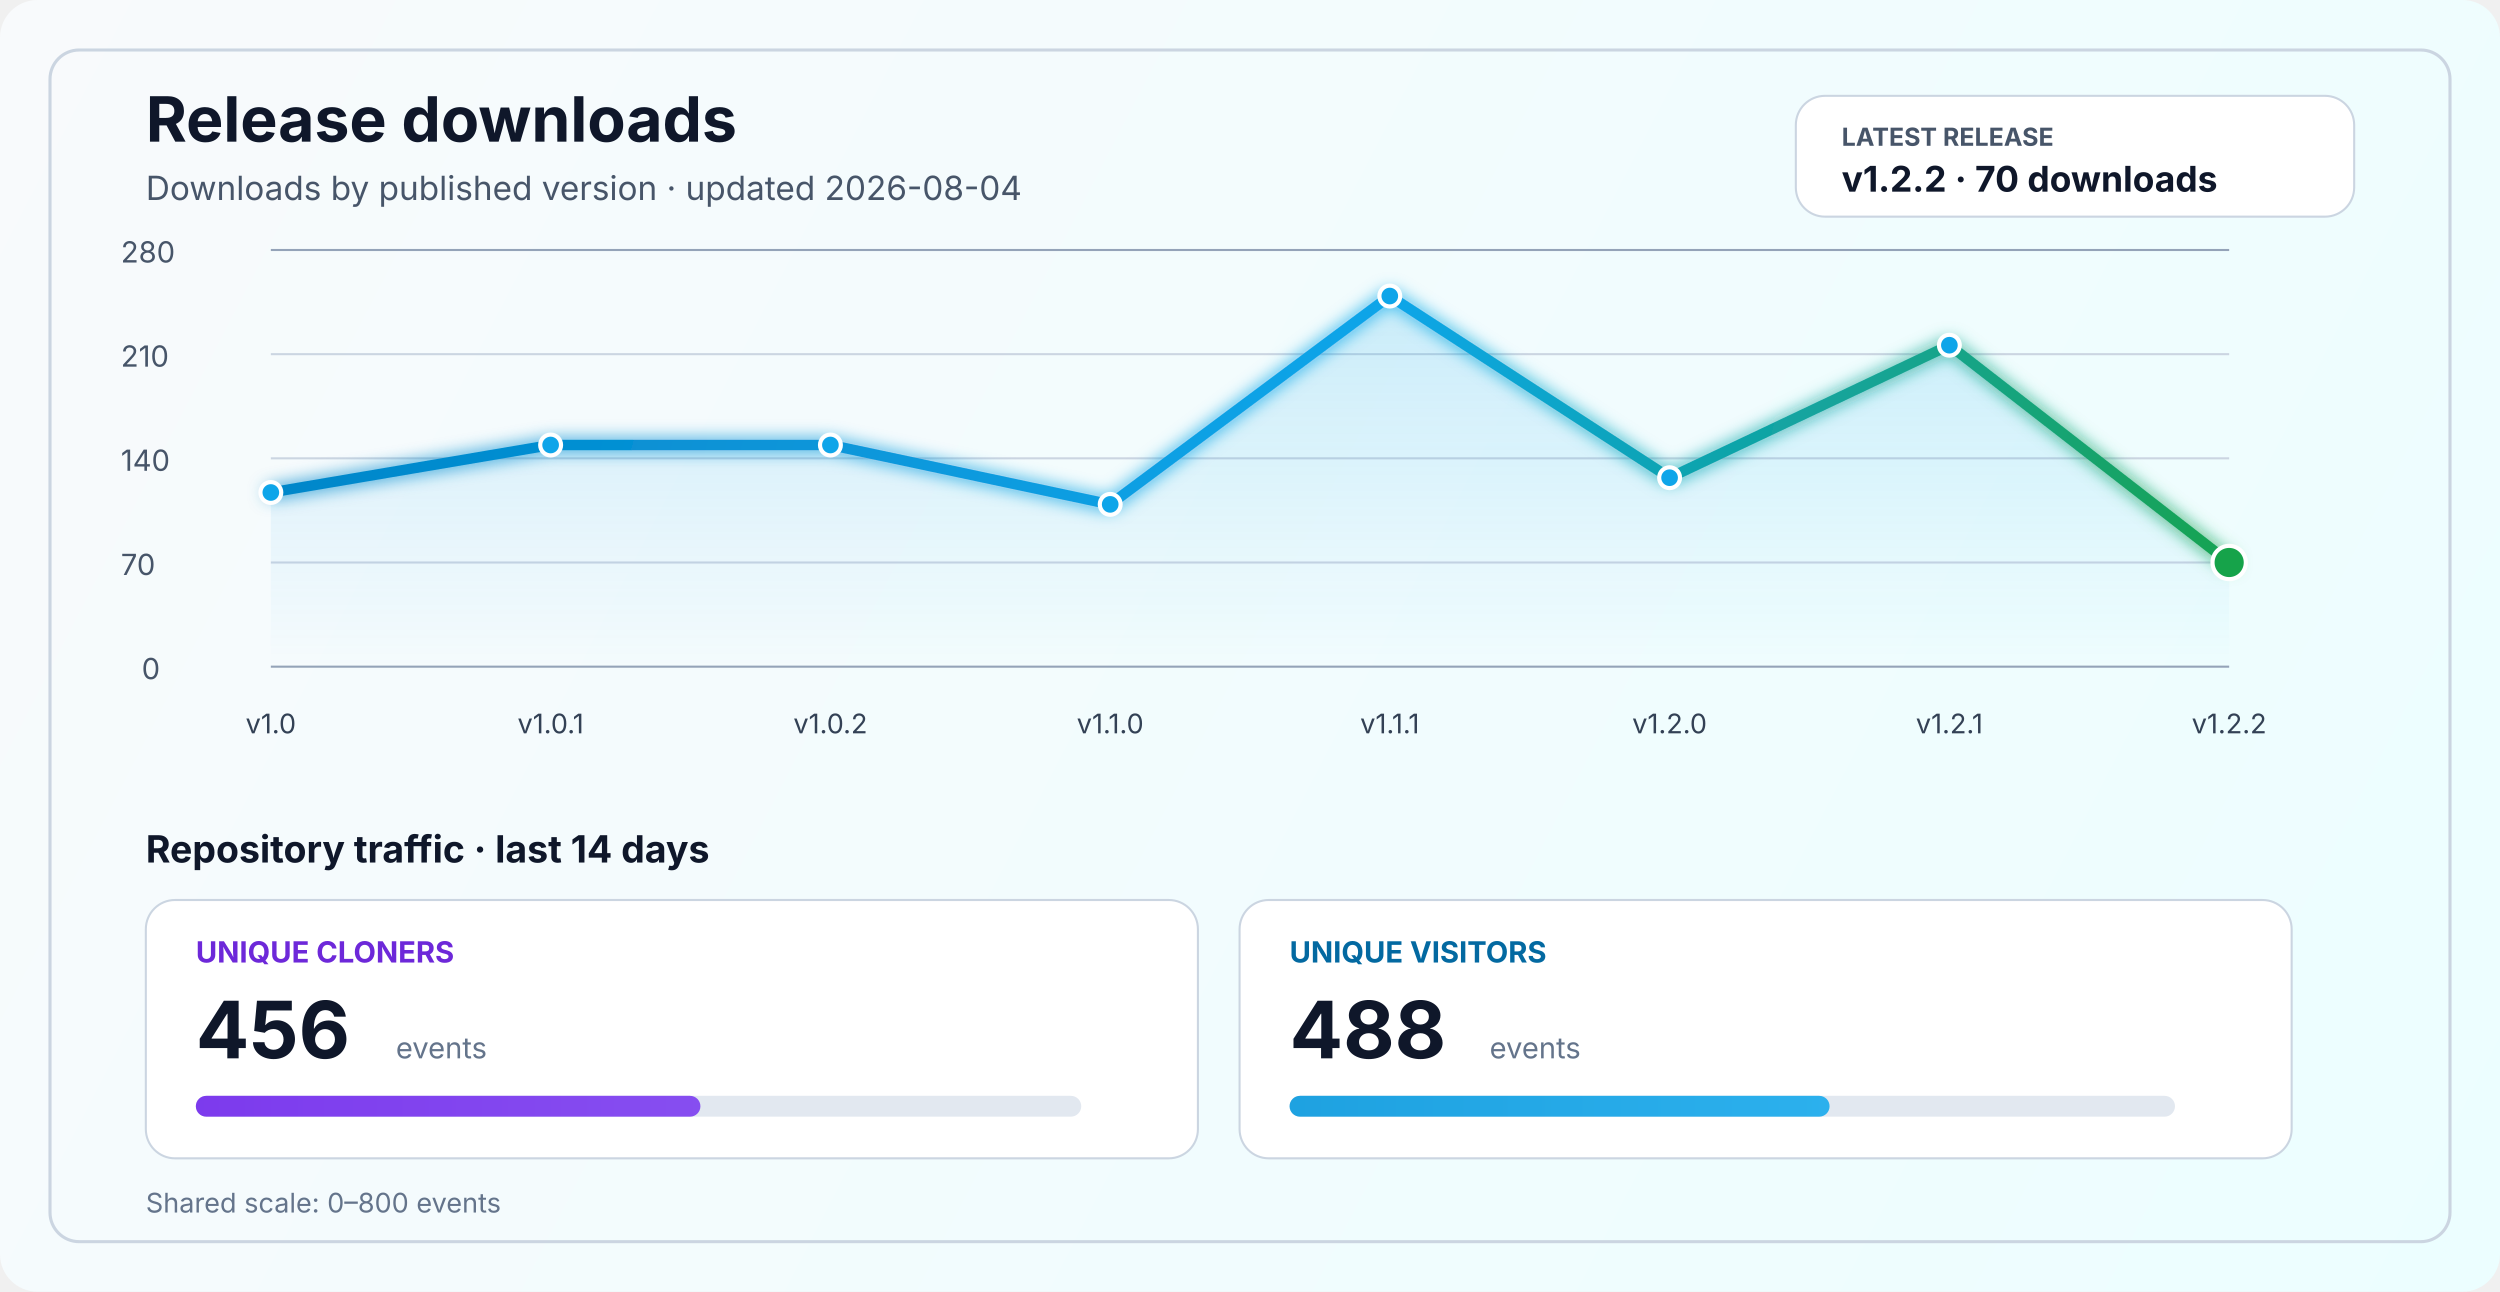
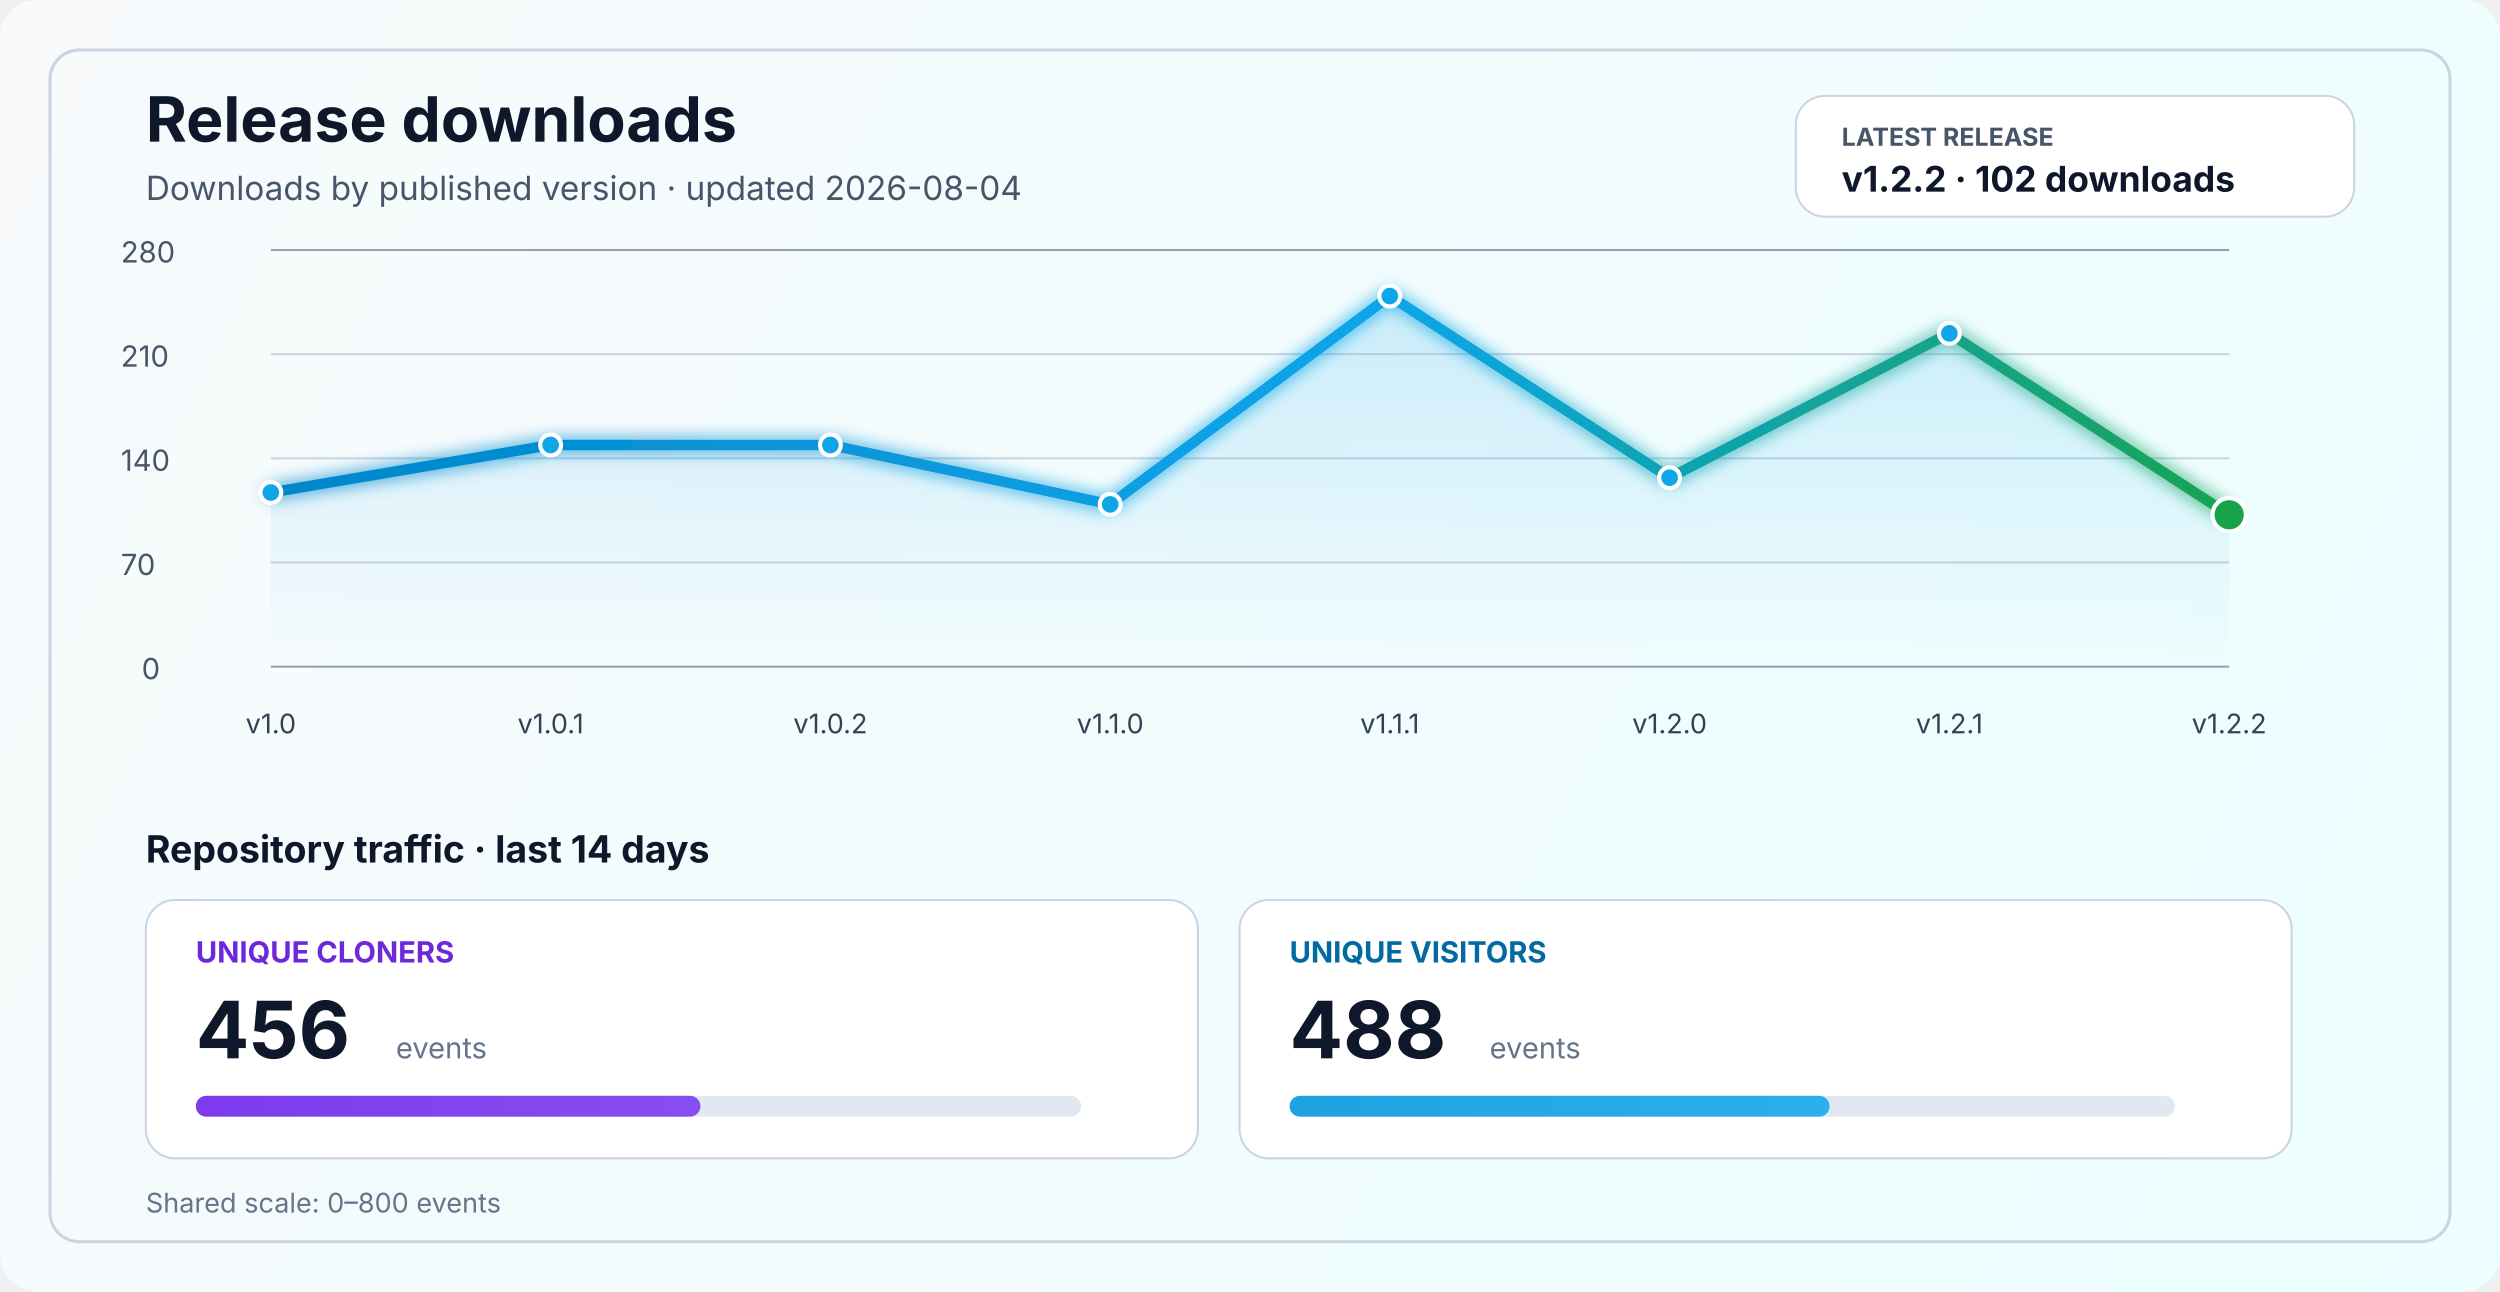
<svg xmlns="http://www.w3.org/2000/svg" width="1200" height="620" viewBox="0 0 1200 620" fill="none" role="img" aria-labelledby="title desc">
  <defs>
    <linearGradient id="bg" x1="0" y1="0" x2="1200" y2="620" gradientUnits="userSpaceOnUse">
      <stop stop-color="#F8FAFC" />
      <stop offset="1" stop-color="#ECFEFF" />
    </linearGradient>
    <linearGradient id="line" x1="130" y1="86" x2="1070" y2="340" gradientUnits="userSpaceOnUse">
      <stop stop-color="#0284C7" />
      <stop offset="0.55" stop-color="#0EA5E9" />
      <stop offset="1" stop-color="#16A34A" />
    </linearGradient>
    <linearGradient id="area" x1="0" y1="120" x2="0" y2="320" gradientUnits="userSpaceOnUse">
      <stop stop-color="#0EA5E9" stop-opacity="0.20" />
      <stop offset="1" stop-color="#0EA5E9" stop-opacity="0" />
    </linearGradient>
    <linearGradient id="cloneFill" x1="86" y1="450" x2="1110" y2="450" gradientUnits="userSpaceOnUse">
      <stop stop-color="#7C3AED" />
      <stop offset="1" stop-color="#A78BFA" />
    </linearGradient>
    <linearGradient id="viewFill" x1="86" y1="482" x2="1110" y2="482" gradientUnits="userSpaceOnUse">
      <stop stop-color="#0284C7" />
      <stop offset="1" stop-color="#38BDF8" />
    </linearGradient>
    <filter id="glow" x="-50%" y="-50%" width="200%" height="200%">
      <feGaussianBlur stdDeviation="4" result="blur" />
      <feMerge>
        <feMergeNode in="blur" />
        <feMergeNode in="SourceGraphic" />
      </feMerge>
    </filter>
  </defs>
  <rect width="1200" height="620" rx="18" fill="url(#bg)" />
  <rect x="24" y="24" width="1152" height="572" rx="14" stroke="#CBD5E1" stroke-width="1.5" />
  <text x="70" y="68" fill="#0F172A" font-size="30" font-family="SF Pro Display, -apple-system, BlinkMacSystemFont, Segoe UI, sans-serif" font-weight="700">Release downloads</text>
  <text x="70" y="96" fill="#475569" font-size="16" font-family="SF Pro Text, -apple-system, BlinkMacSystemFont, Segoe UI, sans-serif">Downloads by published version · updated 2026-08-04</text>
  <rect x="862" y="46" width="268" height="58" rx="14" fill="#FFFFFF" stroke="#CBD5E1" stroke-width="1" />
  <text x="884" y="70" fill="#475569" font-size="12" font-family="SF Pro Text, -apple-system, BlinkMacSystemFont, Segoe UI, sans-serif" font-weight="700">LATEST RELEASE</text>
-   <text x="884" y="92" fill="#0F172A" font-size="17" font-family="SF Pro Text, -apple-system, BlinkMacSystemFont, Segoe UI, sans-serif" font-weight="700">v1.2.2 · 70 downloads</text>
+   <text x="884" y="92" fill="#0F172A" font-size="17" font-family="SF Pro Text, -apple-system, BlinkMacSystemFont, Segoe UI, sans-serif" font-weight="700">v1.2.2 · 102 downloads</text>
  <line x1="130" y1="320.0" x2="1070" y2="320.0" stroke="#94A3B8" stroke-width="1" />
  <line x1="130" y1="270.0" x2="1070" y2="270.0" stroke="#CBD5E1" stroke-width="1" />
  <line x1="130" y1="220.0" x2="1070" y2="220.0" stroke="#CBD5E1" stroke-width="1" />
  <line x1="130" y1="170.0" x2="1070" y2="170.0" stroke="#CBD5E1" stroke-width="1" />
  <line x1="130" y1="120.0" x2="1070" y2="120.0" stroke="#94A3B8" stroke-width="1" />
  <text x="68" y="326.0" fill="#475569" font-size="14" font-family="SF Pro Text, -apple-system, BlinkMacSystemFont, Segoe UI, sans-serif">0</text>
  <text x="58" y="276.0" fill="#475569" font-size="14" font-family="SF Pro Text, -apple-system, BlinkMacSystemFont, Segoe UI, sans-serif">70</text>
  <text x="58" y="226.0" fill="#475569" font-size="14" font-family="SF Pro Text, -apple-system, BlinkMacSystemFont, Segoe UI, sans-serif">140</text>
  <text x="58" y="176.0" fill="#475569" font-size="14" font-family="SF Pro Text, -apple-system, BlinkMacSystemFont, Segoe UI, sans-serif">210</text>
  <text x="58" y="126.0" fill="#475569" font-size="14" font-family="SF Pro Text, -apple-system, BlinkMacSystemFont, Segoe UI, sans-serif">280</text>
-   <path d="M 130.0 236.4 L 264.3 213.6 L 398.6 213.6 L 532.9 242.1 L 667.1 142.1 L 801.4 229.3 L 935.7 165.7 L 1070.0 270.0 L 1070 320 L 130 320 Z" fill="url(#area)" />
-   <polyline points="130.0,236.4 264.3,213.6 398.6,213.6 532.9,242.1 667.1,142.1 801.4,229.3 935.7,165.7 1070.0,270.0" fill="none" stroke="url(#line)" stroke-width="5" stroke-linecap="round" stroke-linejoin="round" filter="url(#glow)" />
+   <path d="M 130.0 236.4 L 264.3 213.6 L 398.6 213.6 L 532.9 242.1 L 667.1 142.1 L 801.4 229.3 L 935.7 160.0 L 1070.0 247.1 L 1070 320 L 130 320 Z" fill="url(#area)" />
+   <polyline points="130.0,236.4 264.3,213.6 398.6,213.6 532.9,242.1 667.1,142.1 801.4,229.3 935.7,160.0 1070.0,247.1" fill="none" stroke="url(#line)" stroke-width="5" stroke-linecap="round" stroke-linejoin="round" filter="url(#glow)" />
  <circle cx="130.0" cy="236.4" r="5" fill="#0EA5E9" stroke="#FFFFFF" stroke-width="2" />
  <circle cx="264.3" cy="213.6" r="5" fill="#0EA5E9" stroke="#FFFFFF" stroke-width="2" />
  <circle cx="398.6" cy="213.6" r="5" fill="#0EA5E9" stroke="#FFFFFF" stroke-width="2" />
  <circle cx="532.9" cy="242.1" r="5" fill="#0EA5E9" stroke="#FFFFFF" stroke-width="2" />
  <circle cx="667.1" cy="142.1" r="5" fill="#0EA5E9" stroke="#FFFFFF" stroke-width="2" />
  <circle cx="801.4" cy="229.3" r="5" fill="#0EA5E9" stroke="#FFFFFF" stroke-width="2" />
-   <circle cx="935.7" cy="165.7" r="5" fill="#0EA5E9" stroke="#FFFFFF" stroke-width="2" />
-   <circle cx="1070.0" cy="270.0" r="8" fill="#16A34A" stroke="#FFFFFF" stroke-width="2" />
+   <circle cx="935.7" cy="160.0" r="5" fill="#0EA5E9" stroke="#FFFFFF" stroke-width="2" />
+   <circle cx="1070.0" cy="247.1" r="8" fill="#16A34A" stroke="#FFFFFF" stroke-width="2" />
  <text x="130.0" y="352" text-anchor="middle" fill="#334155" font-size="13" font-family="SF Pro Text, -apple-system, BlinkMacSystemFont, Segoe UI, sans-serif">v1.0</text>
  <text x="264.3" y="352" text-anchor="middle" fill="#334155" font-size="13" font-family="SF Pro Text, -apple-system, BlinkMacSystemFont, Segoe UI, sans-serif">v1.0.1</text>
  <text x="398.6" y="352" text-anchor="middle" fill="#334155" font-size="13" font-family="SF Pro Text, -apple-system, BlinkMacSystemFont, Segoe UI, sans-serif">v1.0.2</text>
  <text x="532.9" y="352" text-anchor="middle" fill="#334155" font-size="13" font-family="SF Pro Text, -apple-system, BlinkMacSystemFont, Segoe UI, sans-serif">v1.1.0</text>
  <text x="667.1" y="352" text-anchor="middle" fill="#334155" font-size="13" font-family="SF Pro Text, -apple-system, BlinkMacSystemFont, Segoe UI, sans-serif">v1.1.1</text>
  <text x="801.4" y="352" text-anchor="middle" fill="#334155" font-size="13" font-family="SF Pro Text, -apple-system, BlinkMacSystemFont, Segoe UI, sans-serif">v1.2.0</text>
  <text x="935.7" y="352" text-anchor="middle" fill="#334155" font-size="13" font-family="SF Pro Text, -apple-system, BlinkMacSystemFont, Segoe UI, sans-serif">v1.2.1</text>
  <text x="1070.0" y="352" text-anchor="middle" fill="#334155" font-size="13" font-family="SF Pro Text, -apple-system, BlinkMacSystemFont, Segoe UI, sans-serif">v1.2.2</text>
  <text x="70" y="414" fill="#0F172A" font-size="18" font-family="SF Pro Text, -apple-system, BlinkMacSystemFont, Segoe UI, sans-serif" font-weight="700">Repository traffic · last 14 days</text>
  <rect x="70" y="432" width="505" height="124" rx="14" fill="#FFFFFF" stroke="#CBD5E1" stroke-width="1" />
  <text x="94" y="462" fill="#6D28D9" font-size="14" font-family="SF Pro Text, -apple-system, BlinkMacSystemFont, Segoe UI, sans-serif" font-weight="700">UNIQUE CLONERS</text>
  <text x="94" y="508" fill="#0F172A" font-size="38" font-family="SF Pro Display, -apple-system, BlinkMacSystemFont, Segoe UI, sans-serif" font-weight="700">456</text>
  <text x="190" y="508" fill="#64748B" font-size="14" font-family="SF Pro Text, -apple-system, BlinkMacSystemFont, Segoe UI, sans-serif">events</text>
  <rect x="94" y="526" width="425" height="10" rx="5" fill="#E2E8F0" />
  <rect x="94" y="526" width="242.2" height="10" rx="5" fill="url(#cloneFill)" />
  <rect x="595" y="432" width="505" height="124" rx="14" fill="#FFFFFF" stroke="#CBD5E1" stroke-width="1" />
  <text x="619" y="462" fill="#0369A1" font-size="14" font-family="SF Pro Text, -apple-system, BlinkMacSystemFont, Segoe UI, sans-serif" font-weight="700">UNIQUE VISITORS</text>
  <text x="619" y="508" fill="#0F172A" font-size="38" font-family="SF Pro Display, -apple-system, BlinkMacSystemFont, Segoe UI, sans-serif" font-weight="700">488</text>
  <text x="715" y="508" fill="#64748B" font-size="14" font-family="SF Pro Text, -apple-system, BlinkMacSystemFont, Segoe UI, sans-serif">events</text>
  <rect x="619" y="526" width="425" height="10" rx="5" fill="#E2E8F0" />
  <rect x="619" y="526" width="259.2" height="10" rx="5" fill="url(#viewFill)" />
  <text x="70" y="582" fill="#64748B" font-size="13" font-family="SF Pro Text, -apple-system, BlinkMacSystemFont, Segoe UI, sans-serif">Shared scale: 0–800 events</text>
</svg>
